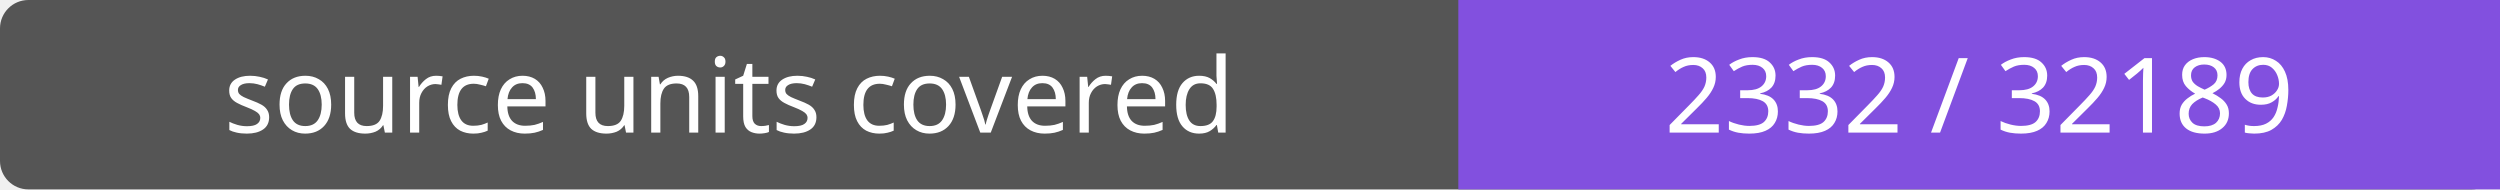
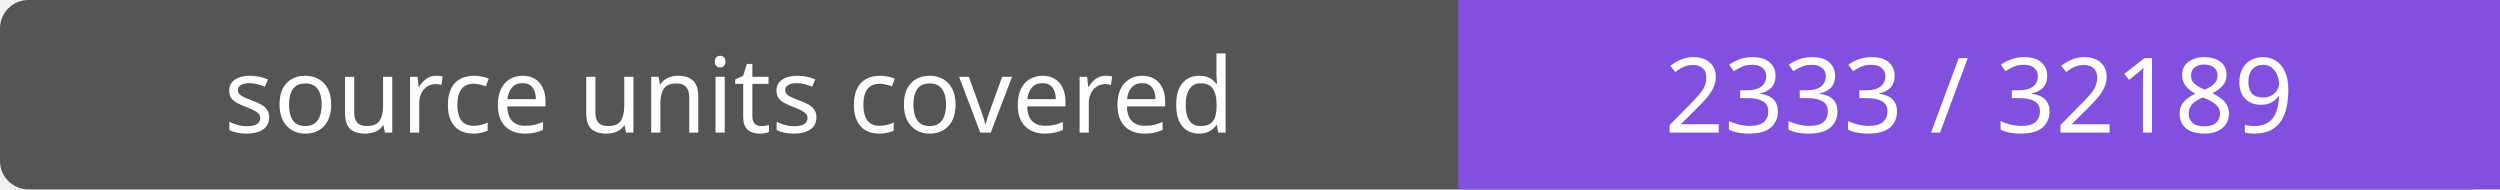
- <svg xmlns="http://www.w3.org/2000/svg" width="264" height="20" role="img" aria-label="source units covered: 2332 / 32189">
+ <svg xmlns="http://www.w3.org/2000/svg" width="264" height="20" role="img" aria-label="source units covered: 2333 / 32189">
  <rect width="264" height="20" rx="3" fill="#555" />
  <path fill="#8250df" d="M154 0h110v20H154z" />
  <g fill="#fff" text-anchor="middle" font-family="Verdana,sans-serif" font-size="11">
    <text x="77.0" y="14">source units covered</text>
-     <text x="209.0" y="14">2332 / 32189</text>
+     <text x="209.0" y="14">2333 / 32189</text>
  </g>
</svg>
